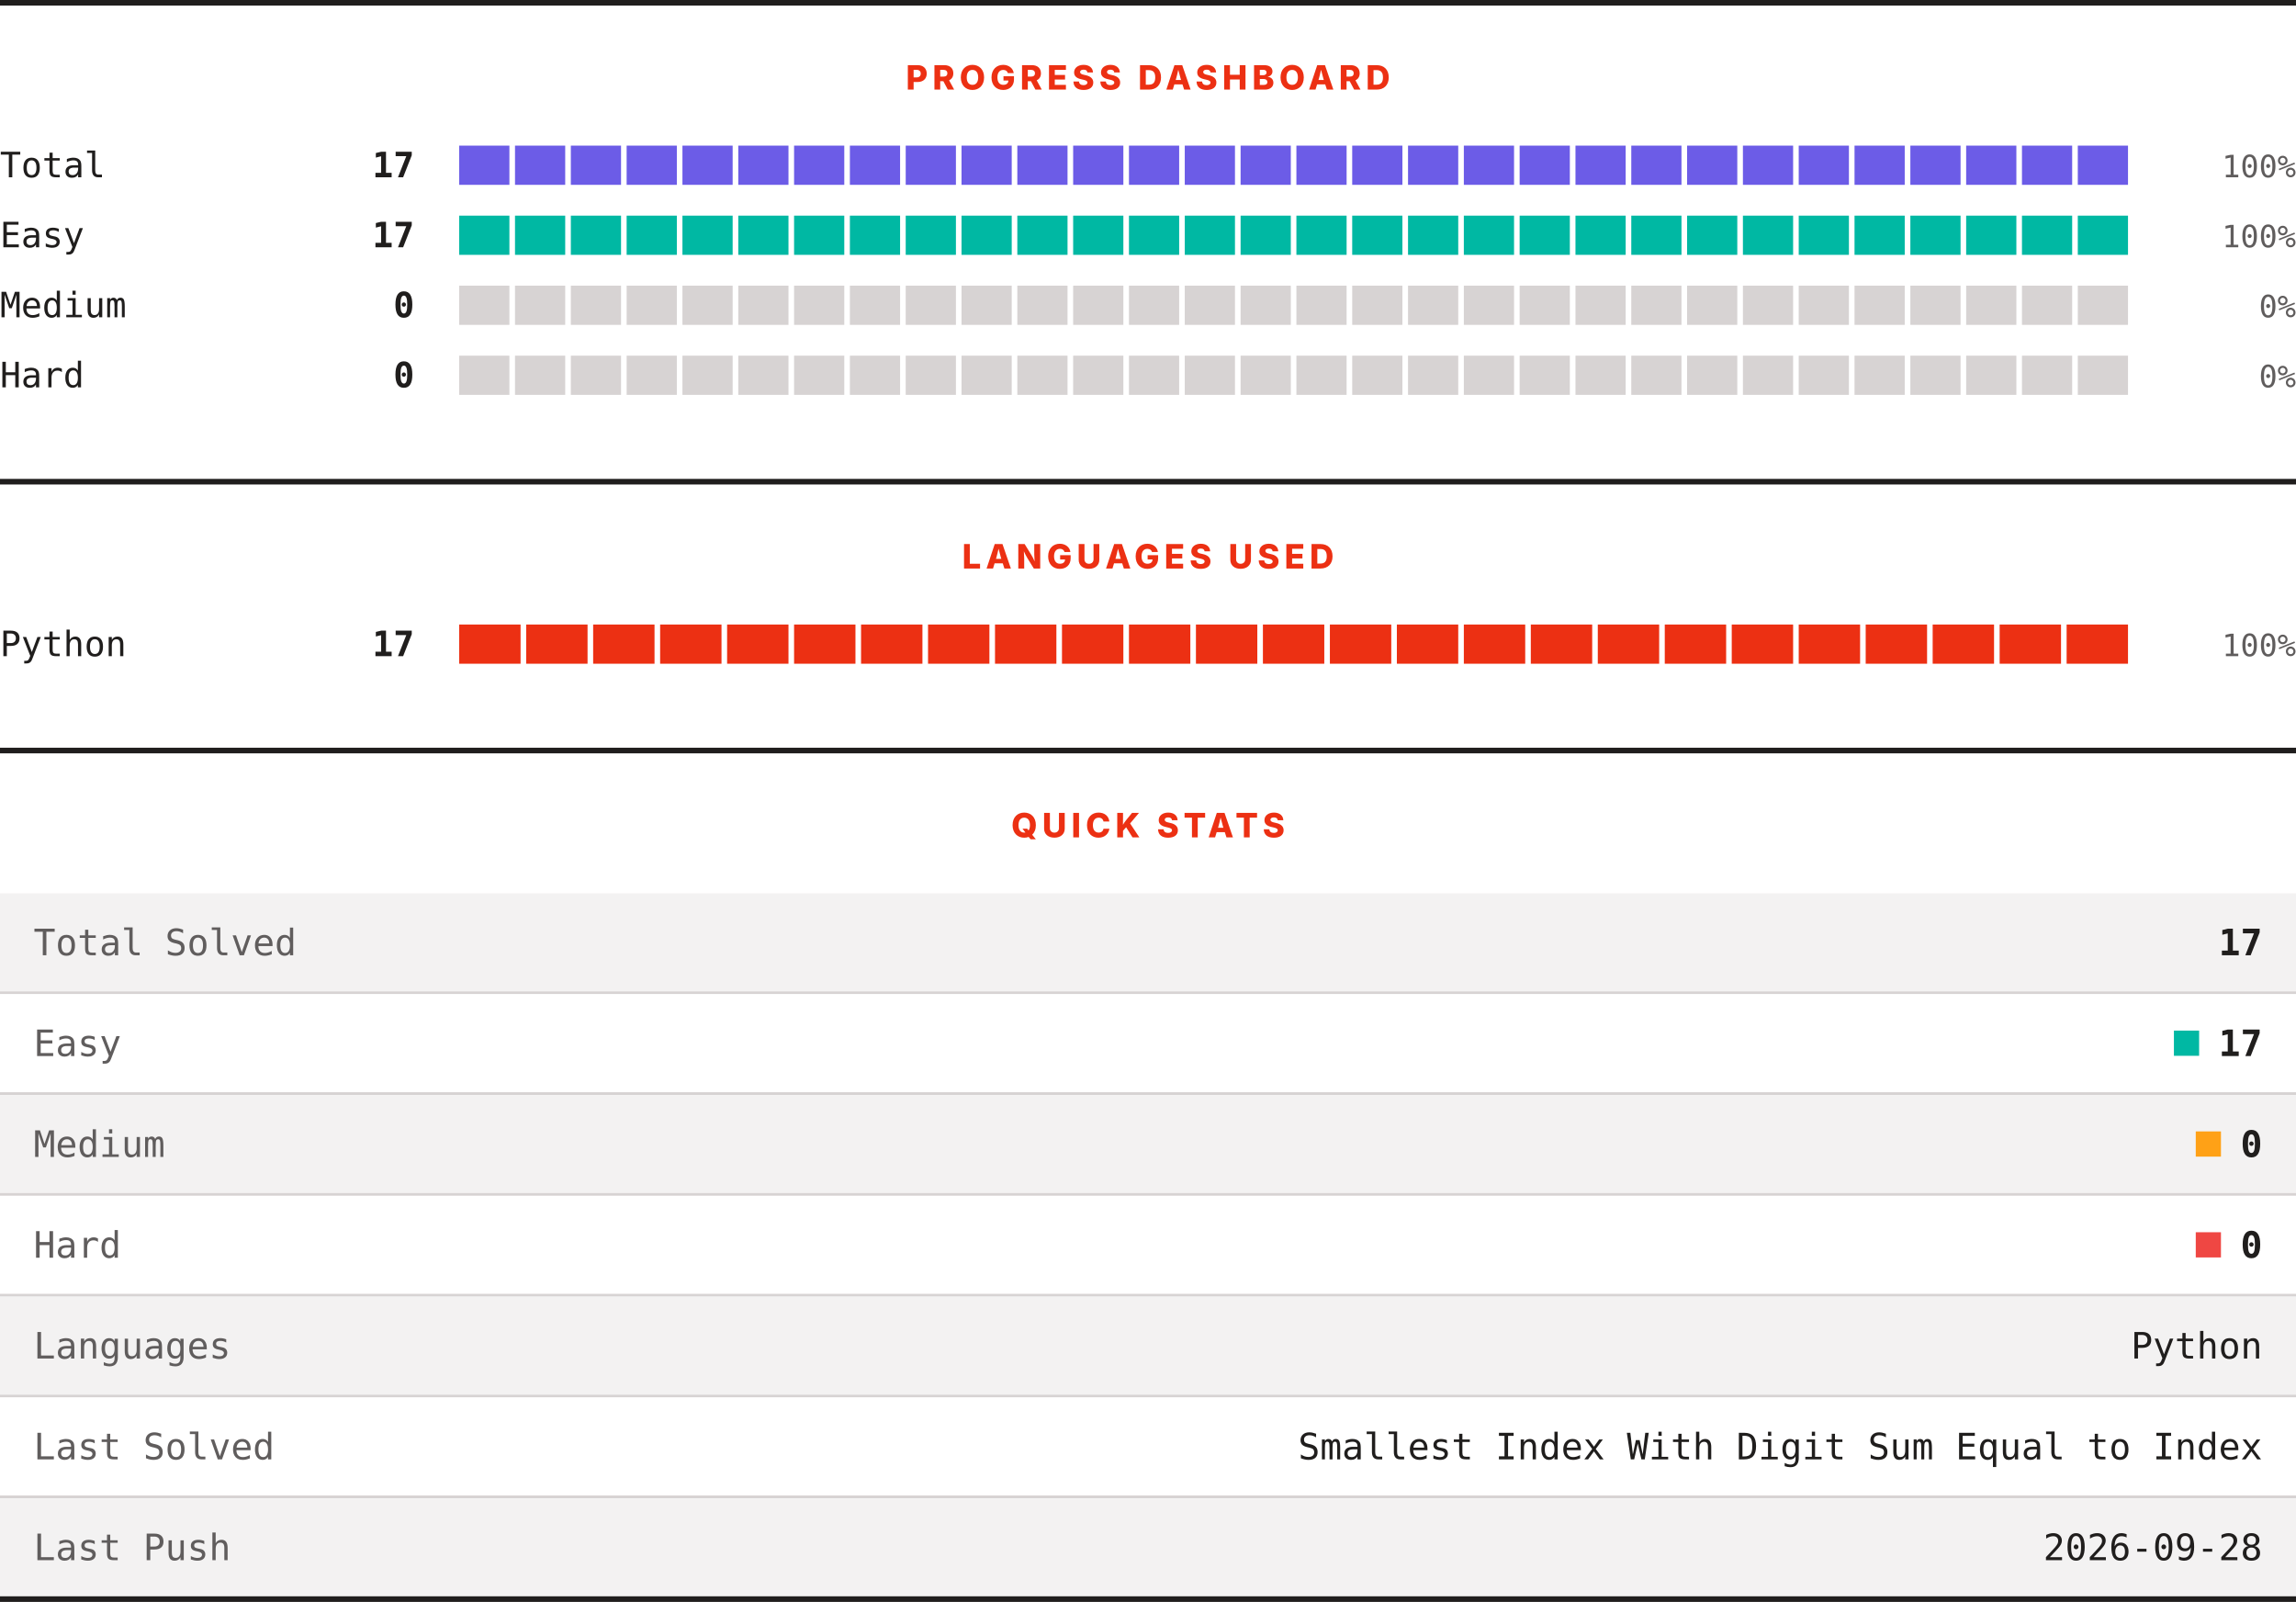
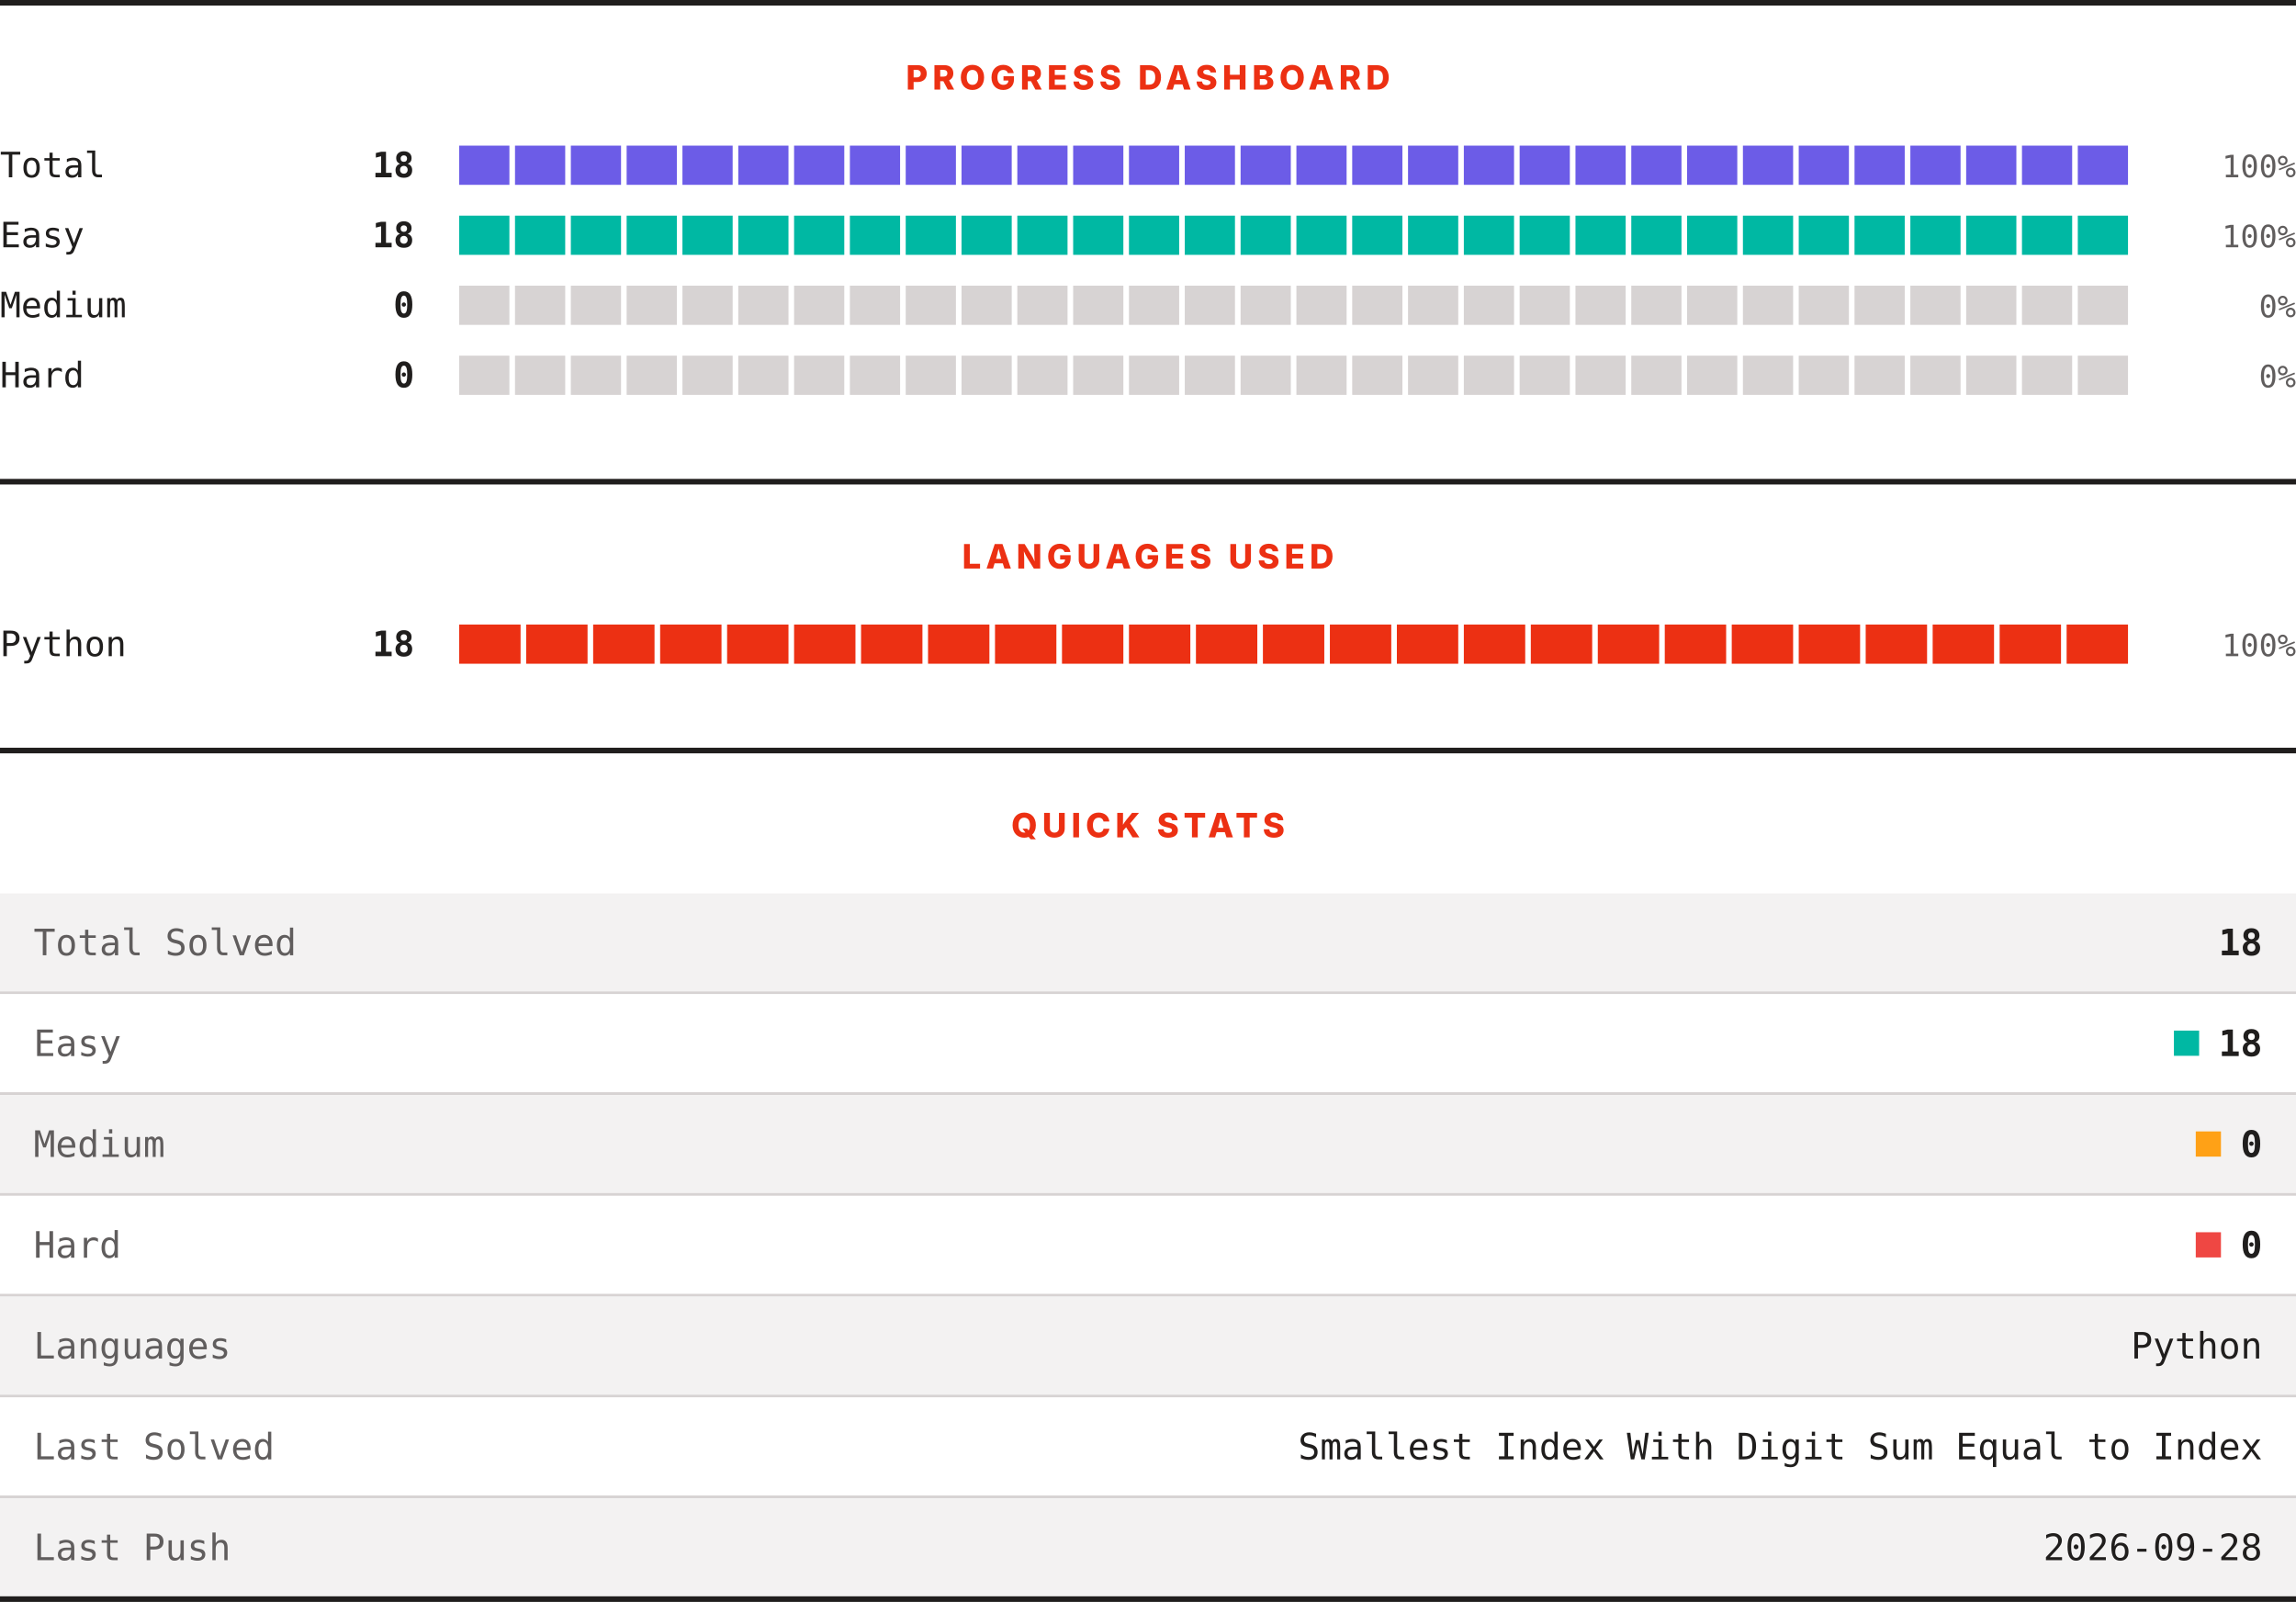
<svg xmlns="http://www.w3.org/2000/svg" width="820" height="572" viewBox="0 0 820 572" role="img" aria-label="LeetCode progress, languages and quick stats">
  <rect width="820" height="572" fill="#ffffff" />
  <rect x="0" y="0" width="820" height="2" fill="#201e1d" />
  <text x="410" y="32" text-anchor="middle" font-family="Archivo, system-ui, -apple-system, Segoe UI, sans-serif" font-size="12" font-weight="800" letter-spacing="1.68" fill="#ec3013">PROGRESS DASHBOARD</text>
  <text x="0" y="63.3" font-family="ui-monospace, SFMono-Regular, Menlo, Consolas, monospace" font-size="12.5" fill="#201e1d">Total</text>
-   <text x="148" y="63.3" text-anchor="end" font-family="ui-monospace, SFMono-Regular, Menlo, Consolas, monospace" font-size="12.5" font-weight="700" fill="#201e1d">17</text>
+   <text x="148" y="63.3" text-anchor="end" font-family="ui-monospace, SFMono-Regular, Menlo, Consolas, monospace" font-size="12.5" font-weight="700" fill="#201e1d">18</text>
  <rect x="164.00" y="52" width="17.93" height="14" fill="#6c5ce7" />
  <rect x="183.93" y="52" width="17.93" height="14" fill="#6c5ce7" />
  <rect x="203.87" y="52" width="17.93" height="14" fill="#6c5ce7" />
  <rect x="223.80" y="52" width="17.93" height="14" fill="#6c5ce7" />
  <rect x="243.73" y="52" width="17.93" height="14" fill="#6c5ce7" />
  <rect x="263.67" y="52" width="17.93" height="14" fill="#6c5ce7" />
  <rect x="283.60" y="52" width="17.93" height="14" fill="#6c5ce7" />
  <rect x="303.53" y="52" width="17.93" height="14" fill="#6c5ce7" />
  <rect x="323.47" y="52" width="17.93" height="14" fill="#6c5ce7" />
  <rect x="343.40" y="52" width="17.93" height="14" fill="#6c5ce7" />
  <rect x="363.33" y="52" width="17.93" height="14" fill="#6c5ce7" />
  <rect x="383.27" y="52" width="17.93" height="14" fill="#6c5ce7" />
  <rect x="403.20" y="52" width="17.93" height="14" fill="#6c5ce7" />
  <rect x="423.13" y="52" width="17.93" height="14" fill="#6c5ce7" />
  <rect x="443.07" y="52" width="17.93" height="14" fill="#6c5ce7" />
  <rect x="463.00" y="52" width="17.93" height="14" fill="#6c5ce7" />
  <rect x="482.93" y="52" width="17.93" height="14" fill="#6c5ce7" />
  <rect x="502.87" y="52" width="17.93" height="14" fill="#6c5ce7" />
  <rect x="522.80" y="52" width="17.93" height="14" fill="#6c5ce7" />
  <rect x="542.73" y="52" width="17.93" height="14" fill="#6c5ce7" />
  <rect x="562.67" y="52" width="17.93" height="14" fill="#6c5ce7" />
  <rect x="582.60" y="52" width="17.93" height="14" fill="#6c5ce7" />
  <rect x="602.53" y="52" width="17.93" height="14" fill="#6c5ce7" />
  <rect x="622.47" y="52" width="17.93" height="14" fill="#6c5ce7" />
  <rect x="642.40" y="52" width="17.93" height="14" fill="#6c5ce7" />
  <rect x="662.33" y="52" width="17.93" height="14" fill="#6c5ce7" />
  <rect x="682.27" y="52" width="17.93" height="14" fill="#6c5ce7" />
  <rect x="702.20" y="52" width="17.93" height="14" fill="#6c5ce7" />
  <rect x="722.13" y="52" width="17.93" height="14" fill="#6c5ce7" />
  <rect x="742.07" y="52" width="17.93" height="14" fill="#6c5ce7" />
  <text x="820" y="63.3" text-anchor="end" font-family="ui-monospace, SFMono-Regular, Menlo, Consolas, monospace" font-size="11" fill="#605d5d">100%</text>
  <text x="0" y="88.3" font-family="ui-monospace, SFMono-Regular, Menlo, Consolas, monospace" font-size="12.5" fill="#201e1d">Easy</text>
-   <text x="148" y="88.3" text-anchor="end" font-family="ui-monospace, SFMono-Regular, Menlo, Consolas, monospace" font-size="12.5" font-weight="700" fill="#201e1d">17</text>
+   <text x="148" y="88.3" text-anchor="end" font-family="ui-monospace, SFMono-Regular, Menlo, Consolas, monospace" font-size="12.5" font-weight="700" fill="#201e1d">18</text>
  <rect x="164.00" y="77" width="17.93" height="14" fill="#00b8a3" />
  <rect x="183.93" y="77" width="17.93" height="14" fill="#00b8a3" />
  <rect x="203.87" y="77" width="17.93" height="14" fill="#00b8a3" />
  <rect x="223.80" y="77" width="17.93" height="14" fill="#00b8a3" />
  <rect x="243.73" y="77" width="17.93" height="14" fill="#00b8a3" />
  <rect x="263.67" y="77" width="17.93" height="14" fill="#00b8a3" />
  <rect x="283.60" y="77" width="17.93" height="14" fill="#00b8a3" />
  <rect x="303.53" y="77" width="17.93" height="14" fill="#00b8a3" />
  <rect x="323.47" y="77" width="17.93" height="14" fill="#00b8a3" />
  <rect x="343.40" y="77" width="17.93" height="14" fill="#00b8a3" />
  <rect x="363.33" y="77" width="17.93" height="14" fill="#00b8a3" />
  <rect x="383.27" y="77" width="17.93" height="14" fill="#00b8a3" />
  <rect x="403.20" y="77" width="17.93" height="14" fill="#00b8a3" />
  <rect x="423.13" y="77" width="17.93" height="14" fill="#00b8a3" />
  <rect x="443.07" y="77" width="17.93" height="14" fill="#00b8a3" />
  <rect x="463.00" y="77" width="17.93" height="14" fill="#00b8a3" />
  <rect x="482.93" y="77" width="17.93" height="14" fill="#00b8a3" />
  <rect x="502.87" y="77" width="17.93" height="14" fill="#00b8a3" />
  <rect x="522.80" y="77" width="17.93" height="14" fill="#00b8a3" />
  <rect x="542.73" y="77" width="17.93" height="14" fill="#00b8a3" />
  <rect x="562.67" y="77" width="17.93" height="14" fill="#00b8a3" />
  <rect x="582.60" y="77" width="17.93" height="14" fill="#00b8a3" />
  <rect x="602.53" y="77" width="17.93" height="14" fill="#00b8a3" />
  <rect x="622.47" y="77" width="17.93" height="14" fill="#00b8a3" />
  <rect x="642.40" y="77" width="17.93" height="14" fill="#00b8a3" />
  <rect x="662.33" y="77" width="17.93" height="14" fill="#00b8a3" />
  <rect x="682.27" y="77" width="17.93" height="14" fill="#00b8a3" />
  <rect x="702.20" y="77" width="17.93" height="14" fill="#00b8a3" />
  <rect x="722.13" y="77" width="17.93" height="14" fill="#00b8a3" />
  <rect x="742.07" y="77" width="17.93" height="14" fill="#00b8a3" />
  <text x="820" y="88.3" text-anchor="end" font-family="ui-monospace, SFMono-Regular, Menlo, Consolas, monospace" font-size="11" fill="#605d5d">100%</text>
  <text x="0" y="113.3" font-family="ui-monospace, SFMono-Regular, Menlo, Consolas, monospace" font-size="12.5" fill="#201e1d">Medium</text>
  <text x="148" y="113.3" text-anchor="end" font-family="ui-monospace, SFMono-Regular, Menlo, Consolas, monospace" font-size="12.5" font-weight="700" fill="#201e1d">0</text>
  <rect x="164.00" y="102" width="17.93" height="14" fill="#d7d3d3" />
  <rect x="183.93" y="102" width="17.93" height="14" fill="#d7d3d3" />
  <rect x="203.87" y="102" width="17.93" height="14" fill="#d7d3d3" />
  <rect x="223.80" y="102" width="17.93" height="14" fill="#d7d3d3" />
  <rect x="243.73" y="102" width="17.93" height="14" fill="#d7d3d3" />
  <rect x="263.67" y="102" width="17.93" height="14" fill="#d7d3d3" />
  <rect x="283.60" y="102" width="17.93" height="14" fill="#d7d3d3" />
  <rect x="303.53" y="102" width="17.93" height="14" fill="#d7d3d3" />
  <rect x="323.47" y="102" width="17.93" height="14" fill="#d7d3d3" />
  <rect x="343.40" y="102" width="17.93" height="14" fill="#d7d3d3" />
  <rect x="363.33" y="102" width="17.93" height="14" fill="#d7d3d3" />
  <rect x="383.27" y="102" width="17.93" height="14" fill="#d7d3d3" />
  <rect x="403.20" y="102" width="17.93" height="14" fill="#d7d3d3" />
  <rect x="423.13" y="102" width="17.93" height="14" fill="#d7d3d3" />
  <rect x="443.07" y="102" width="17.93" height="14" fill="#d7d3d3" />
  <rect x="463.00" y="102" width="17.93" height="14" fill="#d7d3d3" />
  <rect x="482.93" y="102" width="17.93" height="14" fill="#d7d3d3" />
  <rect x="502.87" y="102" width="17.93" height="14" fill="#d7d3d3" />
  <rect x="522.80" y="102" width="17.93" height="14" fill="#d7d3d3" />
  <rect x="542.73" y="102" width="17.93" height="14" fill="#d7d3d3" />
  <rect x="562.67" y="102" width="17.93" height="14" fill="#d7d3d3" />
  <rect x="582.60" y="102" width="17.93" height="14" fill="#d7d3d3" />
  <rect x="602.53" y="102" width="17.93" height="14" fill="#d7d3d3" />
  <rect x="622.47" y="102" width="17.93" height="14" fill="#d7d3d3" />
  <rect x="642.40" y="102" width="17.93" height="14" fill="#d7d3d3" />
  <rect x="662.33" y="102" width="17.93" height="14" fill="#d7d3d3" />
  <rect x="682.27" y="102" width="17.93" height="14" fill="#d7d3d3" />
  <rect x="702.20" y="102" width="17.93" height="14" fill="#d7d3d3" />
  <rect x="722.13" y="102" width="17.93" height="14" fill="#d7d3d3" />
  <rect x="742.07" y="102" width="17.93" height="14" fill="#d7d3d3" />
  <text x="820" y="113.3" text-anchor="end" font-family="ui-monospace, SFMono-Regular, Menlo, Consolas, monospace" font-size="11" fill="#605d5d">0%</text>
  <text x="0" y="138.3" font-family="ui-monospace, SFMono-Regular, Menlo, Consolas, monospace" font-size="12.5" fill="#201e1d">Hard</text>
  <text x="148" y="138.3" text-anchor="end" font-family="ui-monospace, SFMono-Regular, Menlo, Consolas, monospace" font-size="12.5" font-weight="700" fill="#201e1d">0</text>
  <rect x="164.00" y="127" width="17.93" height="14" fill="#d7d3d3" />
  <rect x="183.93" y="127" width="17.93" height="14" fill="#d7d3d3" />
  <rect x="203.87" y="127" width="17.93" height="14" fill="#d7d3d3" />
  <rect x="223.80" y="127" width="17.93" height="14" fill="#d7d3d3" />
  <rect x="243.73" y="127" width="17.93" height="14" fill="#d7d3d3" />
  <rect x="263.67" y="127" width="17.93" height="14" fill="#d7d3d3" />
  <rect x="283.60" y="127" width="17.93" height="14" fill="#d7d3d3" />
  <rect x="303.53" y="127" width="17.93" height="14" fill="#d7d3d3" />
  <rect x="323.47" y="127" width="17.93" height="14" fill="#d7d3d3" />
  <rect x="343.40" y="127" width="17.93" height="14" fill="#d7d3d3" />
  <rect x="363.33" y="127" width="17.93" height="14" fill="#d7d3d3" />
  <rect x="383.27" y="127" width="17.93" height="14" fill="#d7d3d3" />
  <rect x="403.20" y="127" width="17.93" height="14" fill="#d7d3d3" />
  <rect x="423.13" y="127" width="17.93" height="14" fill="#d7d3d3" />
  <rect x="443.07" y="127" width="17.93" height="14" fill="#d7d3d3" />
  <rect x="463.00" y="127" width="17.93" height="14" fill="#d7d3d3" />
  <rect x="482.93" y="127" width="17.93" height="14" fill="#d7d3d3" />
  <rect x="502.87" y="127" width="17.93" height="14" fill="#d7d3d3" />
  <rect x="522.80" y="127" width="17.93" height="14" fill="#d7d3d3" />
  <rect x="542.73" y="127" width="17.93" height="14" fill="#d7d3d3" />
  <rect x="562.67" y="127" width="17.93" height="14" fill="#d7d3d3" />
  <rect x="582.60" y="127" width="17.93" height="14" fill="#d7d3d3" />
  <rect x="602.53" y="127" width="17.93" height="14" fill="#d7d3d3" />
  <rect x="622.47" y="127" width="17.93" height="14" fill="#d7d3d3" />
  <rect x="642.40" y="127" width="17.93" height="14" fill="#d7d3d3" />
  <rect x="662.33" y="127" width="17.93" height="14" fill="#d7d3d3" />
  <rect x="682.27" y="127" width="17.93" height="14" fill="#d7d3d3" />
  <rect x="702.20" y="127" width="17.93" height="14" fill="#d7d3d3" />
  <rect x="722.13" y="127" width="17.93" height="14" fill="#d7d3d3" />
  <rect x="742.07" y="127" width="17.93" height="14" fill="#d7d3d3" />
  <text x="820" y="138.3" text-anchor="end" font-family="ui-monospace, SFMono-Regular, Menlo, Consolas, monospace" font-size="11" fill="#605d5d">0%</text>
  <rect x="0" y="171" width="820" height="2" fill="#201e1d" />
  <text x="410" y="203" text-anchor="middle" font-family="Archivo, system-ui, -apple-system, Segoe UI, sans-serif" font-size="12" font-weight="800" letter-spacing="1.68" fill="#ec3013">LANGUAGES USED</text>
  <text x="0" y="234.3" font-family="ui-monospace, SFMono-Regular, Menlo, Consolas, monospace" font-size="12.5" fill="#201e1d">Python</text>
-   <text x="148" y="234.3" text-anchor="end" font-family="ui-monospace, SFMono-Regular, Menlo, Consolas, monospace" font-size="12.5" font-weight="700" fill="#201e1d">17</text>
+   <text x="148" y="234.3" text-anchor="end" font-family="ui-monospace, SFMono-Regular, Menlo, Consolas, monospace" font-size="12.5" font-weight="700" fill="#201e1d">18</text>
  <rect x="164.00" y="223" width="21.92" height="14" fill="#ec3013" />
  <rect x="187.92" y="223" width="21.92" height="14" fill="#ec3013" />
  <rect x="211.84" y="223" width="21.92" height="14" fill="#ec3013" />
  <rect x="235.76" y="223" width="21.92" height="14" fill="#ec3013" />
  <rect x="259.68" y="223" width="21.92" height="14" fill="#ec3013" />
  <rect x="283.60" y="223" width="21.92" height="14" fill="#ec3013" />
  <rect x="307.52" y="223" width="21.92" height="14" fill="#ec3013" />
  <rect x="331.44" y="223" width="21.92" height="14" fill="#ec3013" />
  <rect x="355.36" y="223" width="21.92" height="14" fill="#ec3013" />
  <rect x="379.28" y="223" width="21.92" height="14" fill="#ec3013" />
  <rect x="403.20" y="223" width="21.92" height="14" fill="#ec3013" />
  <rect x="427.12" y="223" width="21.92" height="14" fill="#ec3013" />
  <rect x="451.04" y="223" width="21.92" height="14" fill="#ec3013" />
  <rect x="474.96" y="223" width="21.92" height="14" fill="#ec3013" />
  <rect x="498.88" y="223" width="21.92" height="14" fill="#ec3013" />
  <rect x="522.80" y="223" width="21.92" height="14" fill="#ec3013" />
  <rect x="546.72" y="223" width="21.92" height="14" fill="#ec3013" />
  <rect x="570.64" y="223" width="21.92" height="14" fill="#ec3013" />
  <rect x="594.56" y="223" width="21.92" height="14" fill="#ec3013" />
  <rect x="618.48" y="223" width="21.92" height="14" fill="#ec3013" />
  <rect x="642.40" y="223" width="21.92" height="14" fill="#ec3013" />
  <rect x="666.32" y="223" width="21.92" height="14" fill="#ec3013" />
  <rect x="690.24" y="223" width="21.92" height="14" fill="#ec3013" />
  <rect x="714.16" y="223" width="21.92" height="14" fill="#ec3013" />
  <rect x="738.08" y="223" width="21.92" height="14" fill="#ec3013" />
  <text x="820" y="234.3" text-anchor="end" font-family="ui-monospace, SFMono-Regular, Menlo, Consolas, monospace" font-size="11" fill="#605d5d">100%</text>
  <rect x="0" y="267" width="820" height="2" fill="#201e1d" />
  <text x="410" y="299" text-anchor="middle" font-family="Archivo, system-ui, -apple-system, Segoe UI, sans-serif" font-size="12" font-weight="800" letter-spacing="1.68" fill="#ec3013">QUICK STATS</text>
  <rect x="0" y="319" width="820" height="35" fill="#f3f2f2" />
  <text x="12" y="341.1" font-family="ui-monospace, SFMono-Regular, Menlo, Consolas, monospace" font-size="13" fill="#605d5d">Total Solved</text>
-   <text x="808" y="341.1" text-anchor="end" font-family="ui-monospace, SFMono-Regular, Menlo, Consolas, monospace" font-size="13" font-weight="700" fill="#201e1d">17</text>
+   <text x="808" y="341.1" text-anchor="end" font-family="ui-monospace, SFMono-Regular, Menlo, Consolas, monospace" font-size="13" font-weight="700" fill="#201e1d">18</text>
  <rect x="0" y="354" width="820" height="1" fill="#d7d3d3" />
  <rect x="0" y="355" width="820" height="35" fill="#ffffff" />
  <text x="12" y="377.1" font-family="ui-monospace, SFMono-Regular, Menlo, Consolas, monospace" font-size="13" fill="#605d5d">Easy</text>
  <rect x="776.4" y="368" width="9" height="9" fill="#00b8a3" />
-   <text x="808" y="377.1" text-anchor="end" font-family="ui-monospace, SFMono-Regular, Menlo, Consolas, monospace" font-size="13" font-weight="700" fill="#201e1d">17</text>
+   <text x="808" y="377.1" text-anchor="end" font-family="ui-monospace, SFMono-Regular, Menlo, Consolas, monospace" font-size="13" font-weight="700" fill="#201e1d">18</text>
  <rect x="0" y="390" width="820" height="1" fill="#d7d3d3" />
  <rect x="0" y="391" width="820" height="35" fill="#f3f2f2" />
  <text x="12" y="413.1" font-family="ui-monospace, SFMono-Regular, Menlo, Consolas, monospace" font-size="13" fill="#605d5d">Medium</text>
  <rect x="784.2" y="404" width="9" height="9" fill="#ffa116" />
  <text x="808" y="413.1" text-anchor="end" font-family="ui-monospace, SFMono-Regular, Menlo, Consolas, monospace" font-size="13" font-weight="700" fill="#201e1d">0</text>
  <rect x="0" y="426" width="820" height="1" fill="#d7d3d3" />
  <rect x="0" y="427" width="820" height="35" fill="#ffffff" />
  <text x="12" y="449.1" font-family="ui-monospace, SFMono-Regular, Menlo, Consolas, monospace" font-size="13" fill="#605d5d">Hard</text>
  <rect x="784.2" y="440" width="9" height="9" fill="#ef4743" />
  <text x="808" y="449.1" text-anchor="end" font-family="ui-monospace, SFMono-Regular, Menlo, Consolas, monospace" font-size="13" font-weight="700" fill="#201e1d">0</text>
  <rect x="0" y="462" width="820" height="1" fill="#d7d3d3" />
  <rect x="0" y="463" width="820" height="35" fill="#f3f2f2" />
  <text x="12" y="485.1" font-family="ui-monospace, SFMono-Regular, Menlo, Consolas, monospace" font-size="13" fill="#605d5d">Languages</text>
  <text x="808" y="485.1" text-anchor="end" font-family="ui-monospace, SFMono-Regular, Menlo, Consolas, monospace" font-size="13" fill="#201e1d">Python</text>
  <rect x="0" y="498" width="820" height="1" fill="#d7d3d3" />
  <rect x="0" y="499" width="820" height="35" fill="#ffffff" />
  <text x="12" y="521.1" font-family="ui-monospace, SFMono-Regular, Menlo, Consolas, monospace" font-size="13" fill="#605d5d">Last Solved</text>
  <text x="808" y="521.1" text-anchor="end" font-family="ui-monospace, SFMono-Regular, Menlo, Consolas, monospace" font-size="13" fill="#201e1d">Smallest Index With Digit Sum Equal to Index</text>
  <rect x="0" y="534" width="820" height="1" fill="#d7d3d3" />
  <rect x="0" y="535" width="820" height="35" fill="#f3f2f2" />
  <text x="12" y="557.1" font-family="ui-monospace, SFMono-Regular, Menlo, Consolas, monospace" font-size="13" fill="#605d5d">Last Push</text>
  <text x="808" y="557.1" text-anchor="end" font-family="ui-monospace, SFMono-Regular, Menlo, Consolas, monospace" font-size="13" fill="#201e1d">2026-09-28</text>
  <rect x="0" y="570" width="820" height="2" fill="#201e1d" />
</svg>
